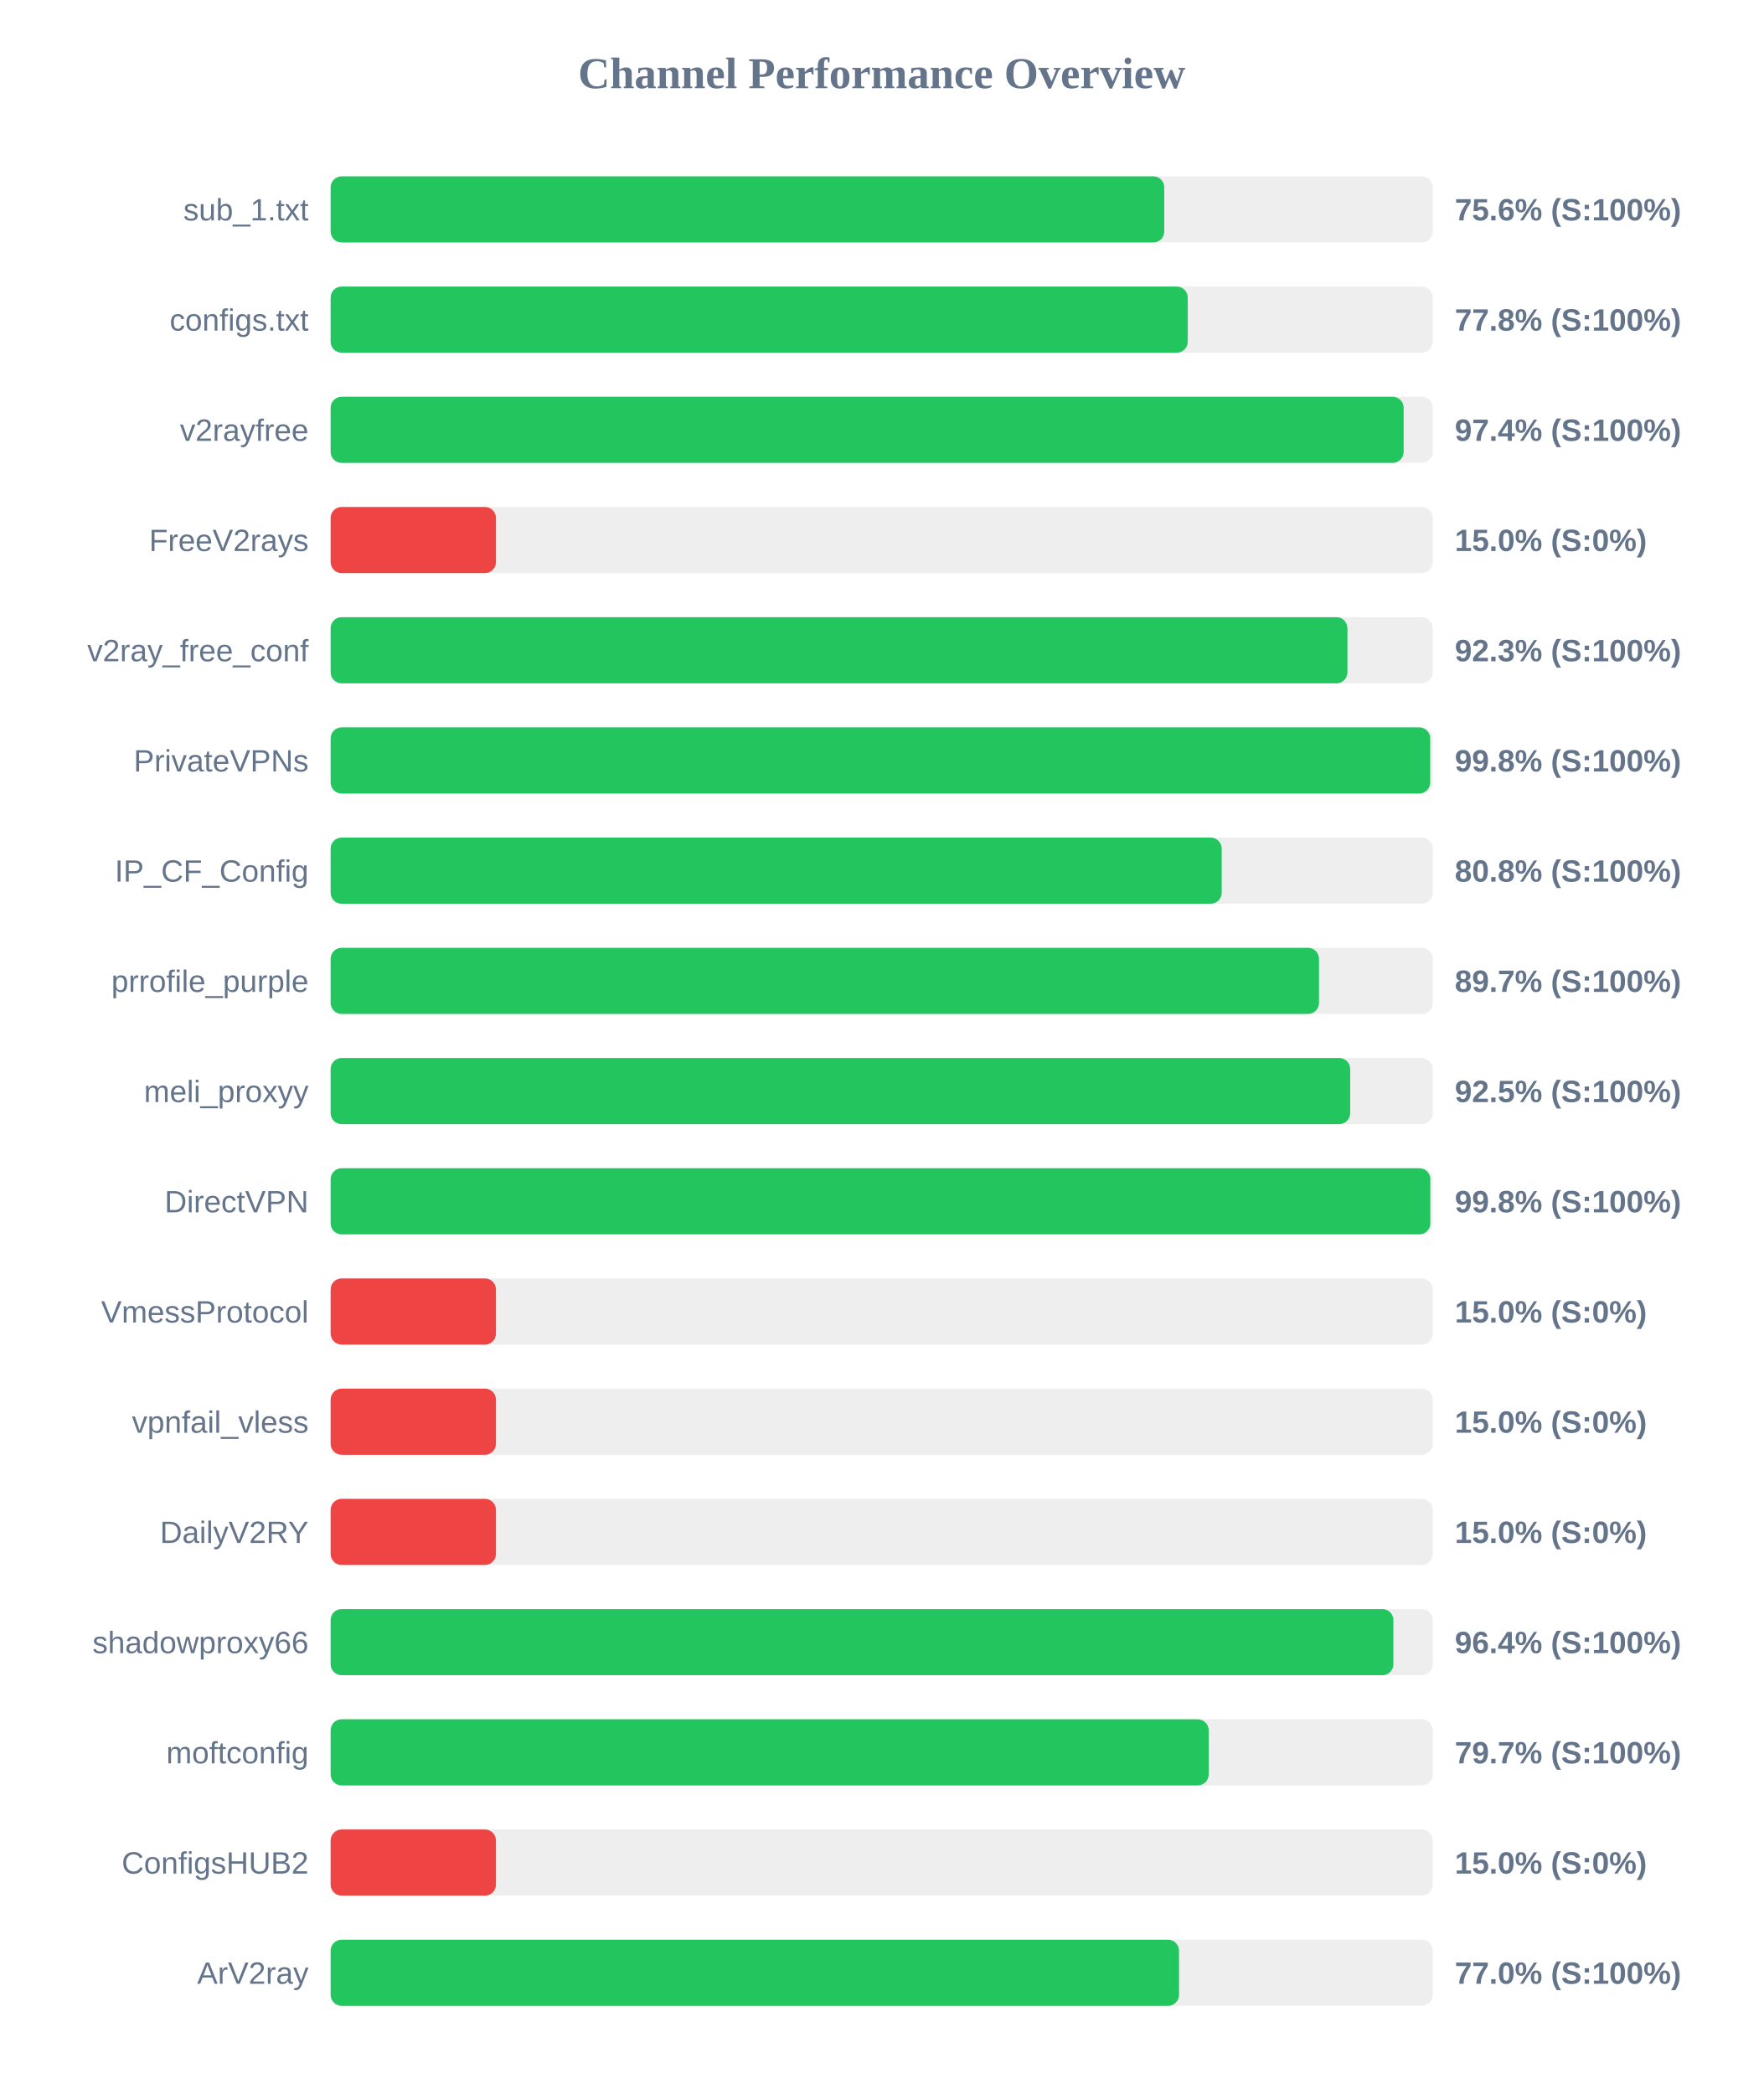
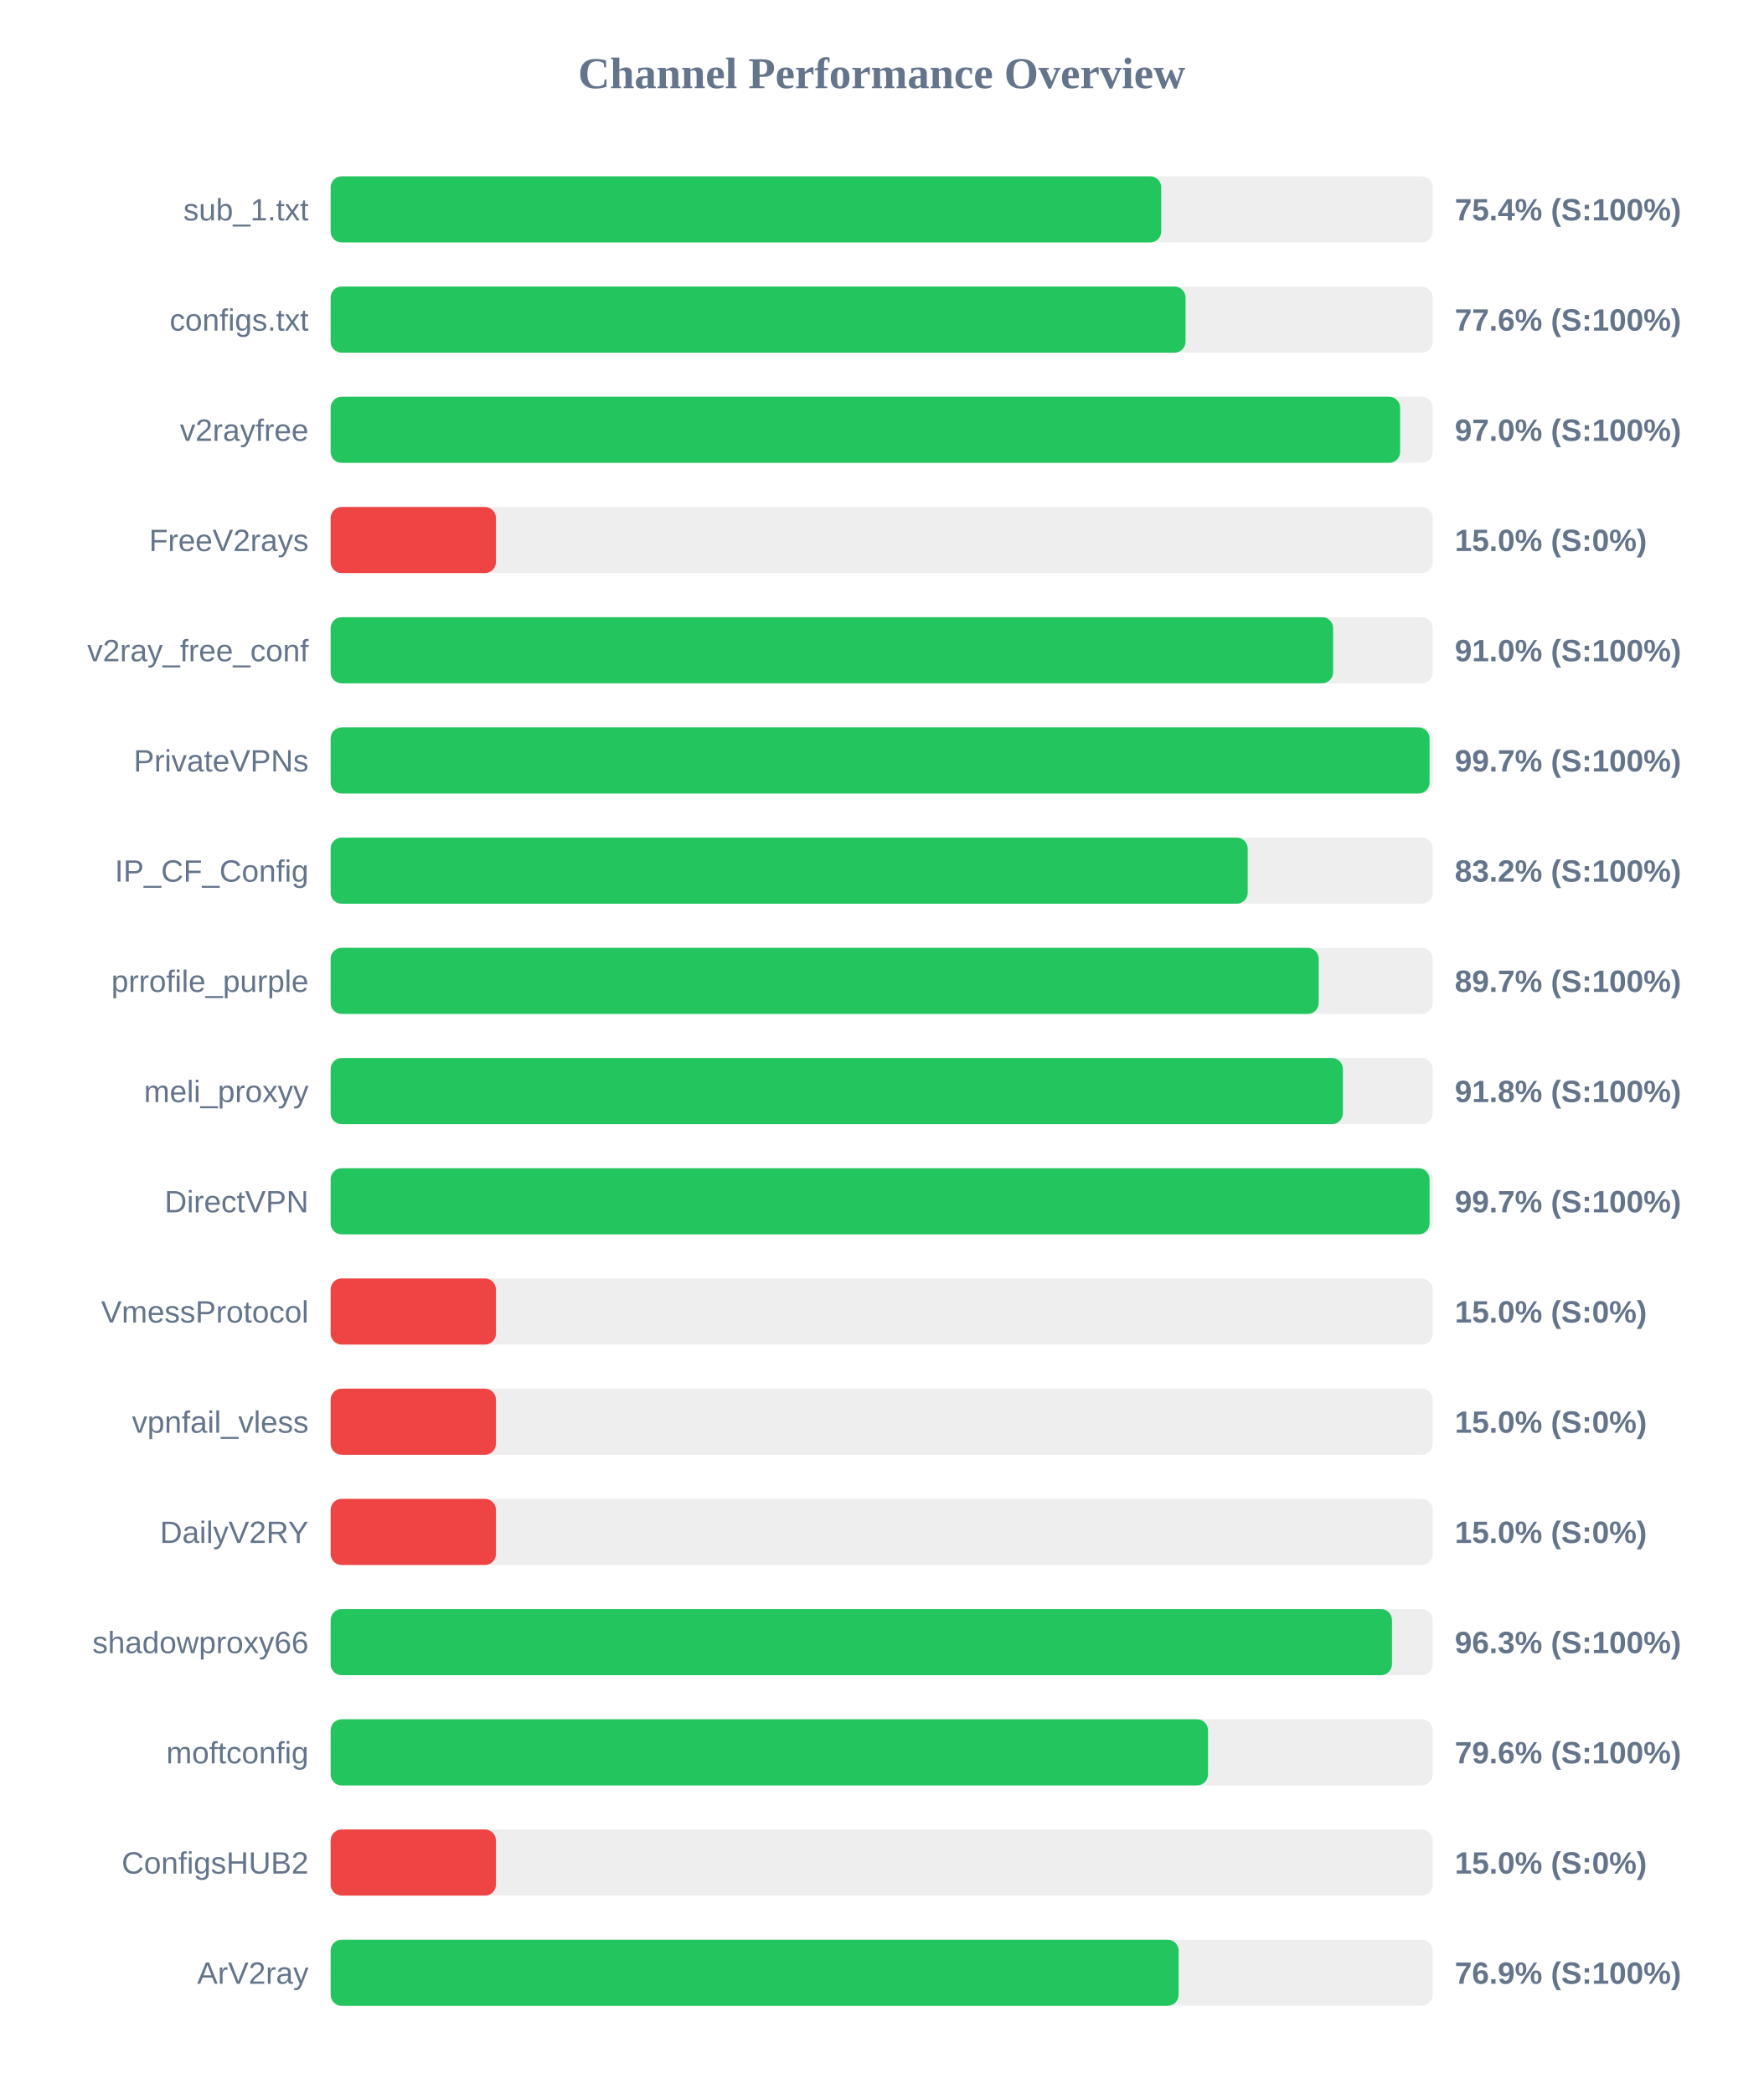
<svg xmlns="http://www.w3.org/2000/svg" width="800" height="950" version="1.1">
  <style>
        .row { font: 14px Arial; fill: #64748b; }
        .score { font: bold 14px Arial; fill: #64748b; }
    </style>
  <text x="400" y="40" text-anchor="middle" font-size="20px" font-weight="bold" fill="#64748b">Channel Performance Overview</text>
  <rect x="150" y="80" width="500" height="30" fill="#eee" rx="5" />
-   <rect x="150" y="80" width="378.2" height="30" fill="#22c55e" rx="5" />
+   <rect x="150" y="80" width="376.8" height="30" fill="#22c55e" rx="5" />
  <text x="140" y="100" text-anchor="end" class="row">sub_1.txt</text>
-   <text x="660" y="100" text-anchor="start" class="score">75.6% (S:100%)</text>
+   <text x="660" y="100" text-anchor="start" class="score">75.4% (S:100%)</text>
  <rect x="150" y="130" width="500" height="30" fill="#eee" rx="5" />
-   <rect x="150" y="130" width="388.85" height="30" fill="#22c55e" rx="5" />
+   <rect x="150" y="130" width="387.85" height="30" fill="#22c55e" rx="5" />
  <text x="140" y="150" text-anchor="end" class="row">configs.txt</text>
-   <text x="660" y="150" text-anchor="start" class="score">77.8% (S:100%)</text>
+   <text x="660" y="150" text-anchor="start" class="score">77.6% (S:100%)</text>
  <rect x="150" y="180" width="500" height="30" fill="#eee" rx="5" />
-   <rect x="150" y="180" width="486.8" height="30" fill="#22c55e" rx="5" />
+   <rect x="150" y="180" width="485.2" height="30" fill="#22c55e" rx="5" />
  <text x="140" y="200" text-anchor="end" class="row">v2rayfree</text>
-   <text x="660" y="200" text-anchor="start" class="score">97.4% (S:100%)</text>
+   <text x="660" y="200" text-anchor="start" class="score">97.0% (S:100%)</text>
  <rect x="150" y="230" width="500" height="30" fill="#eee" rx="5" />
  <rect x="150" y="230" width="75.0" height="30" fill="#ef4444" rx="5" />
  <text x="140" y="250" text-anchor="end" class="row">FreeV2rays</text>
  <text x="660" y="250" text-anchor="start" class="score">15.0% (S:0%)</text>
  <rect x="150" y="280" width="500" height="30" fill="#eee" rx="5" />
-   <rect x="150" y="280" width="461.3" height="30" fill="#22c55e" rx="5" />
+   <rect x="150" y="280" width="454.8" height="30" fill="#22c55e" rx="5" />
  <text x="140" y="300" text-anchor="end" class="row">v2ray_free_conf</text>
-   <text x="660" y="300" text-anchor="start" class="score">92.3% (S:100%)</text>
+   <text x="660" y="300" text-anchor="start" class="score">91.0% (S:100%)</text>
  <rect x="150" y="330" width="500" height="30" fill="#eee" rx="5" />
-   <rect x="150" y="330" width="498.85" height="30" fill="#22c55e" rx="5" />
+   <rect x="150" y="330" width="498.55" height="30" fill="#22c55e" rx="5" />
  <text x="140" y="350" text-anchor="end" class="row">PrivateVPNs</text>
-   <text x="660" y="350" text-anchor="start" class="score">99.8% (S:100%)</text>
+   <text x="660" y="350" text-anchor="start" class="score">99.7% (S:100%)</text>
  <rect x="150" y="380" width="500" height="30" fill="#eee" rx="5" />
-   <rect x="150" y="380" width="404.25" height="30" fill="#22c55e" rx="5" />
+   <rect x="150" y="380" width="416.05" height="30" fill="#22c55e" rx="5" />
  <text x="140" y="400" text-anchor="end" class="row">IP_CF_Config</text>
-   <text x="660" y="400" text-anchor="start" class="score">80.8% (S:100%)</text>
+   <text x="660" y="400" text-anchor="start" class="score">83.2% (S:100%)</text>
  <rect x="150" y="430" width="500" height="30" fill="#eee" rx="5" />
-   <rect x="150" y="430" width="448.4" height="30" fill="#22c55e" rx="5" />
+   <rect x="150" y="430" width="448.25" height="30" fill="#22c55e" rx="5" />
  <text x="140" y="450" text-anchor="end" class="row">prrofile_purple</text>
  <text x="660" y="450" text-anchor="start" class="score">89.7% (S:100%)</text>
  <rect x="150" y="480" width="500" height="30" fill="#eee" rx="5" />
-   <rect x="150" y="480" width="462.55" height="30" fill="#22c55e" rx="5" />
+   <rect x="150" y="480" width="459.25" height="30" fill="#22c55e" rx="5" />
  <text x="140" y="500" text-anchor="end" class="row">meli_proxyy</text>
-   <text x="660" y="500" text-anchor="start" class="score">92.5% (S:100%)</text>
+   <text x="660" y="500" text-anchor="start" class="score">91.8% (S:100%)</text>
  <rect x="150" y="530" width="500" height="30" fill="#eee" rx="5" />
-   <rect x="150" y="530" width="498.9" height="30" fill="#22c55e" rx="5" />
+   <rect x="150" y="530" width="498.55" height="30" fill="#22c55e" rx="5" />
  <text x="140" y="550" text-anchor="end" class="row">DirectVPN</text>
-   <text x="660" y="550" text-anchor="start" class="score">99.8% (S:100%)</text>
+   <text x="660" y="550" text-anchor="start" class="score">99.7% (S:100%)</text>
  <rect x="150" y="580" width="500" height="30" fill="#eee" rx="5" />
  <rect x="150" y="580" width="75.0" height="30" fill="#ef4444" rx="5" />
  <text x="140" y="600" text-anchor="end" class="row">VmessProtocol</text>
  <text x="660" y="600" text-anchor="start" class="score">15.0% (S:0%)</text>
  <rect x="150" y="630" width="500" height="30" fill="#eee" rx="5" />
  <rect x="150" y="630" width="75.0" height="30" fill="#ef4444" rx="5" />
  <text x="140" y="650" text-anchor="end" class="row">vpnfail_vless</text>
  <text x="660" y="650" text-anchor="start" class="score">15.0% (S:0%)</text>
  <rect x="150" y="680" width="500" height="30" fill="#eee" rx="5" />
  <rect x="150" y="680" width="75.0" height="30" fill="#ef4444" rx="5" />
  <text x="140" y="700" text-anchor="end" class="row">DailyV2RY</text>
  <text x="660" y="700" text-anchor="start" class="score">15.0% (S:0%)</text>
  <rect x="150" y="730" width="500" height="30" fill="#eee" rx="5" />
-   <rect x="150" y="730" width="482.15" height="30" fill="#22c55e" rx="5" />
+   <rect x="150" y="730" width="481.5" height="30" fill="#22c55e" rx="5" />
  <text x="140" y="750" text-anchor="end" class="row">shadowproxy66</text>
-   <text x="660" y="750" text-anchor="start" class="score">96.4% (S:100%)</text>
+   <text x="660" y="750" text-anchor="start" class="score">96.3% (S:100%)</text>
  <rect x="150" y="780" width="500" height="30" fill="#eee" rx="5" />
-   <rect x="150" y="780" width="398.35" height="30" fill="#22c55e" rx="5" />
+   <rect x="150" y="780" width="398.05" height="30" fill="#22c55e" rx="5" />
  <text x="140" y="800" text-anchor="end" class="row">moftconfig</text>
-   <text x="660" y="800" text-anchor="start" class="score">79.7% (S:100%)</text>
+   <text x="660" y="800" text-anchor="start" class="score">79.6% (S:100%)</text>
  <rect x="150" y="830" width="500" height="30" fill="#eee" rx="5" />
  <rect x="150" y="830" width="75.0" height="30" fill="#ef4444" rx="5" />
  <text x="140" y="850" text-anchor="end" class="row">ConfigsHUB2</text>
  <text x="660" y="850" text-anchor="start" class="score">15.0% (S:0%)</text>
  <rect x="150" y="880" width="500" height="30" fill="#eee" rx="5" />
-   <rect x="150" y="880" width="384.9" height="30" fill="#22c55e" rx="5" />
+   <rect x="150" y="880" width="384.7" height="30" fill="#22c55e" rx="5" />
  <text x="140" y="900" text-anchor="end" class="row">ArV2ray</text>
-   <text x="660" y="900" text-anchor="start" class="score">77.0% (S:100%)</text>
+   <text x="660" y="900" text-anchor="start" class="score">76.9% (S:100%)</text>
</svg>
